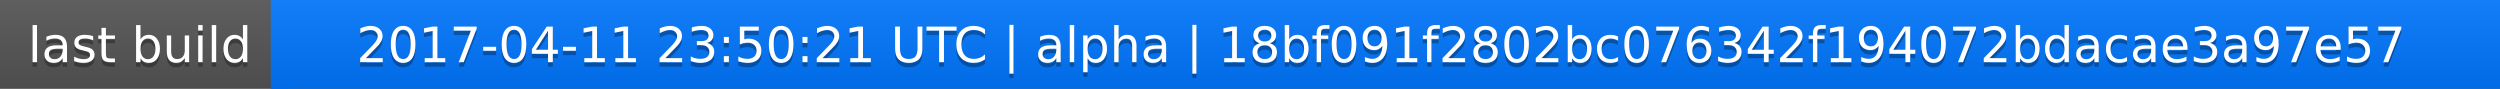
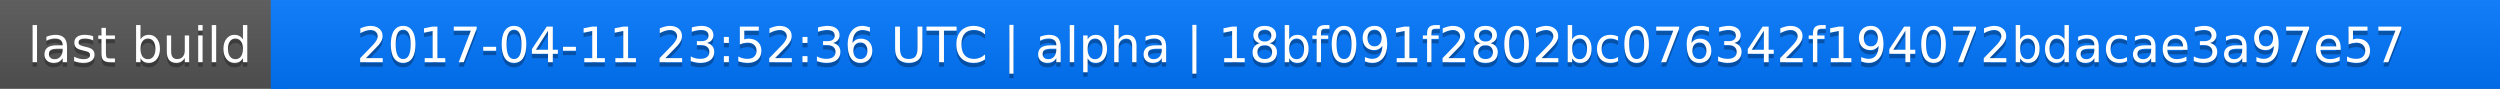
<svg xmlns="http://www.w3.org/2000/svg" width="563" height="20">
  <linearGradient id="a" x2="0" y2="100%">
    <stop offset="0" stop-color="#bbb" stop-opacity=".1" />
    <stop offset="1" stop-opacity=".1" />
  </linearGradient>
  <rect rx="0" width="563" height="20" fill="#555" />
  <rect rx="0" x="61" width="502" height="20" fill="#07f" />
  <path fill="#07f" d="M61 0h4v20h-4z" />
  <rect rx="0" width="563" height="20" fill="url(#a)" />
  <g fill="#fff" text-anchor="middle" font-family="DejaVu Sans,Verdana,Geneva,sans-serif" font-size="11">
    <text x="31.5" y="15" fill="#010101" fill-opacity=".3">last build</text>
    <text x="31.5" y="14">last build</text>
-     <text x="311" y="15" fill="#010101" fill-opacity=".3">2017-04-11 23:50:21 UTC | alpha | 18bf091f2802bc076342f194072bdacae3a97e57</text>
-     <text x="311" y="14">2017-04-11 23:50:21 UTC | alpha | 18bf091f2802bc076342f194072bdacae3a97e57</text>
+     <text x="311" y="15" fill="#010101" fill-opacity=".3">2017-04-11 23:52:36 UTC | alpha | 18bf091f2802bc076342f194072bdacae3a97e57</text>
+     <text x="311" y="14">2017-04-11 23:52:36 UTC | alpha | 18bf091f2802bc076342f194072bdacae3a97e57</text>
  </g>
</svg>
